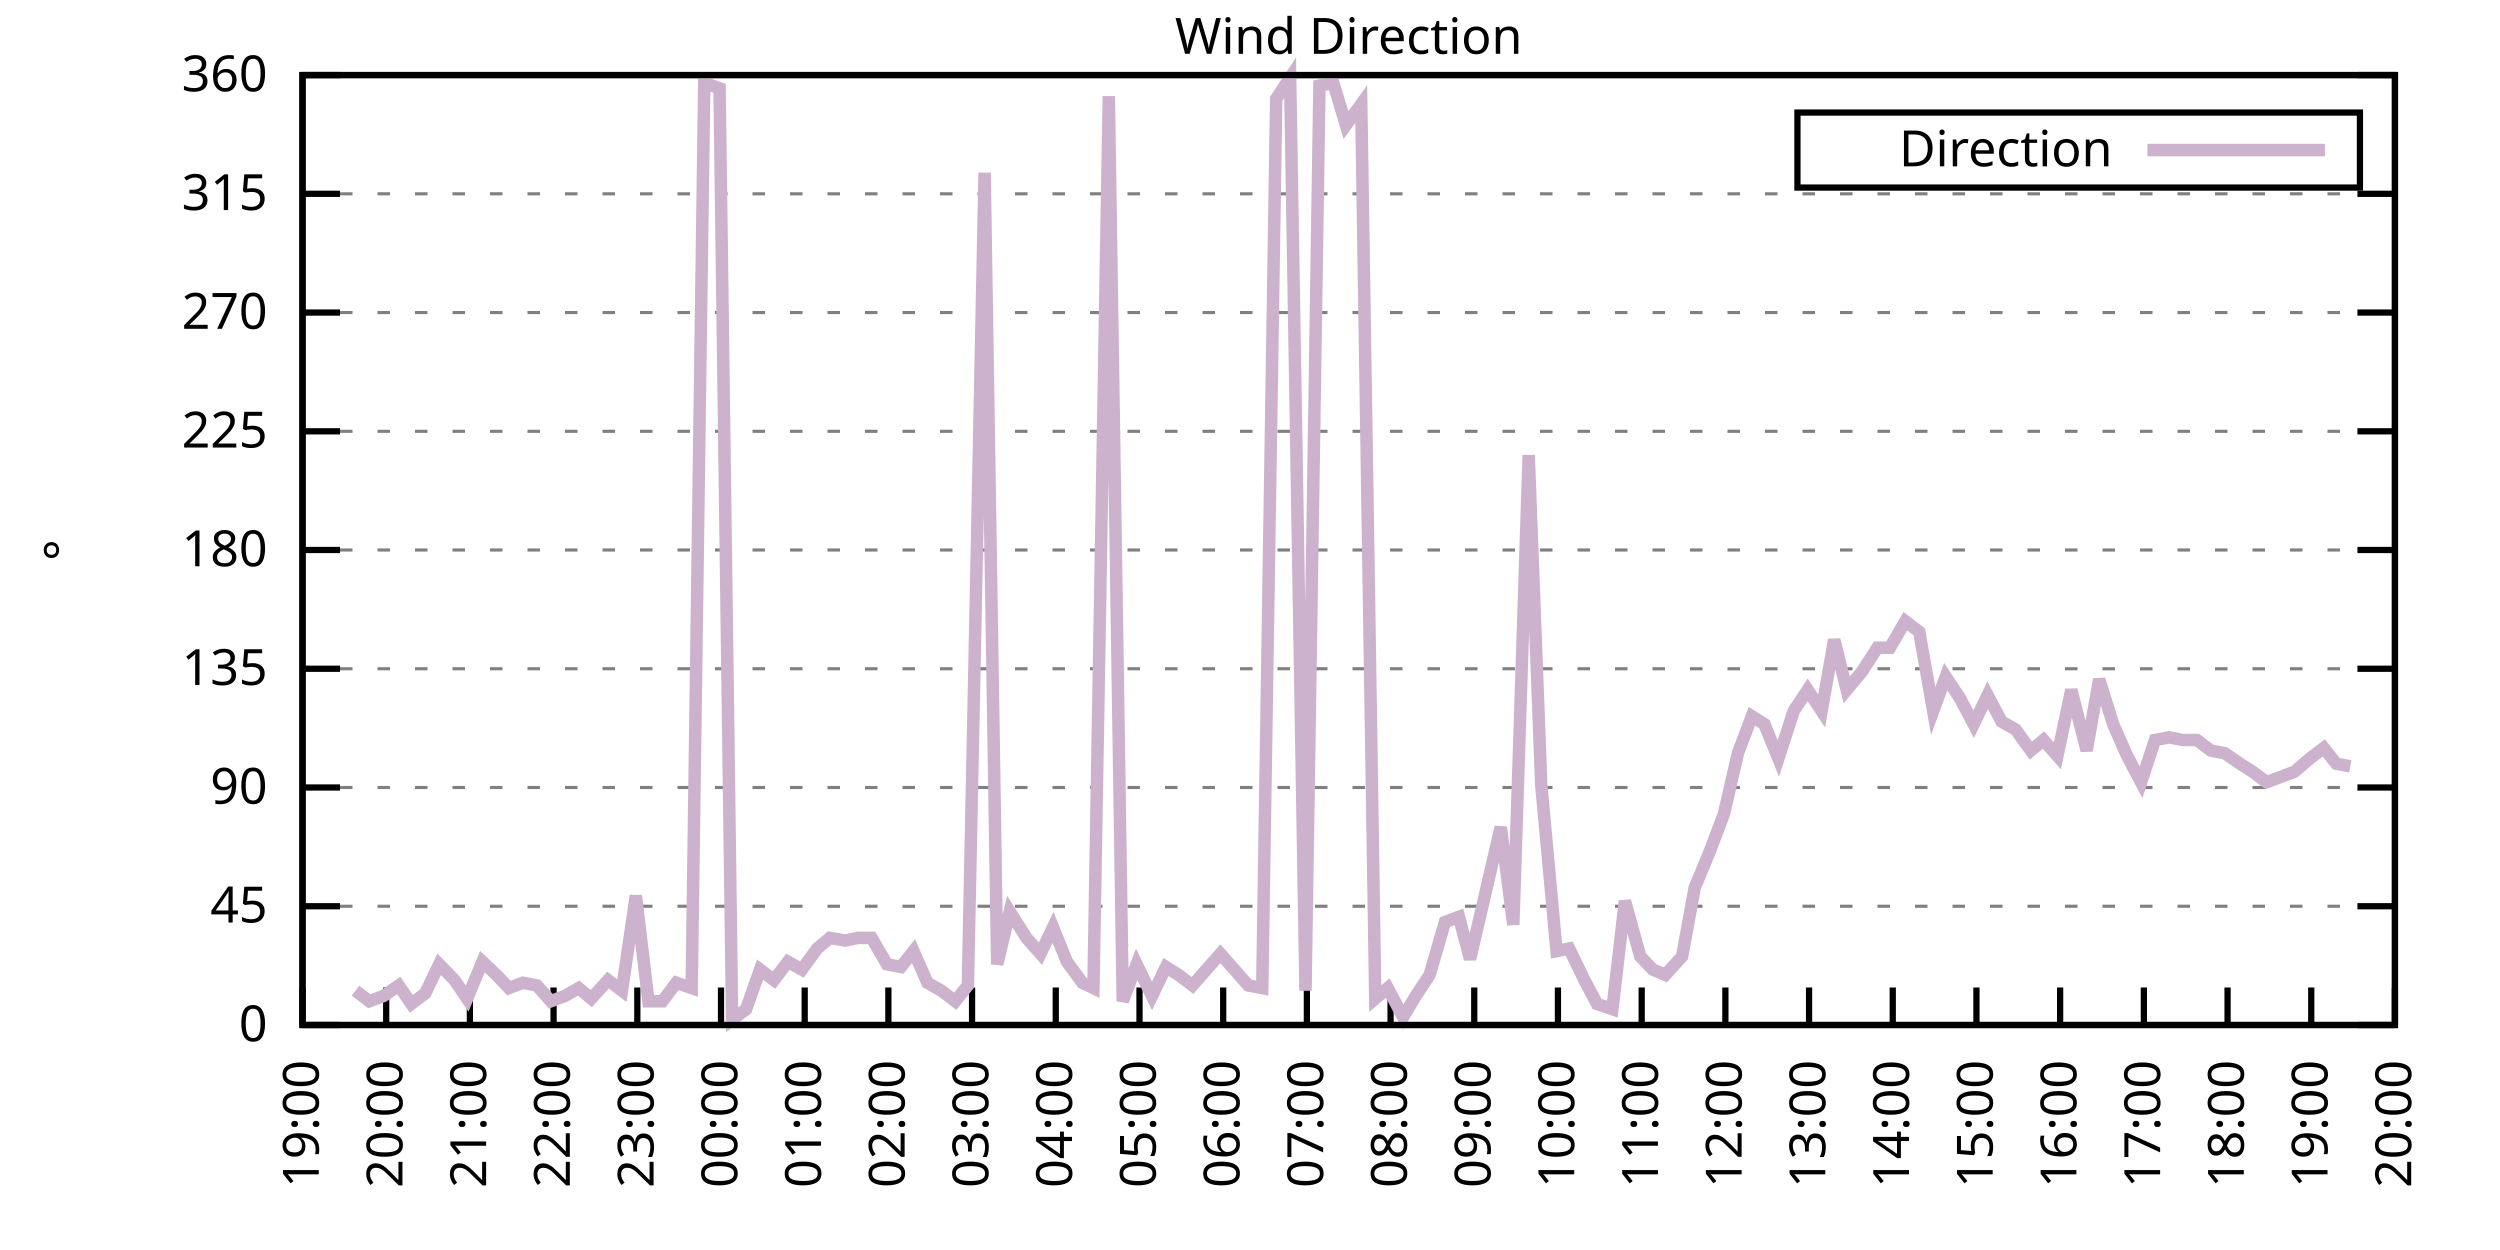
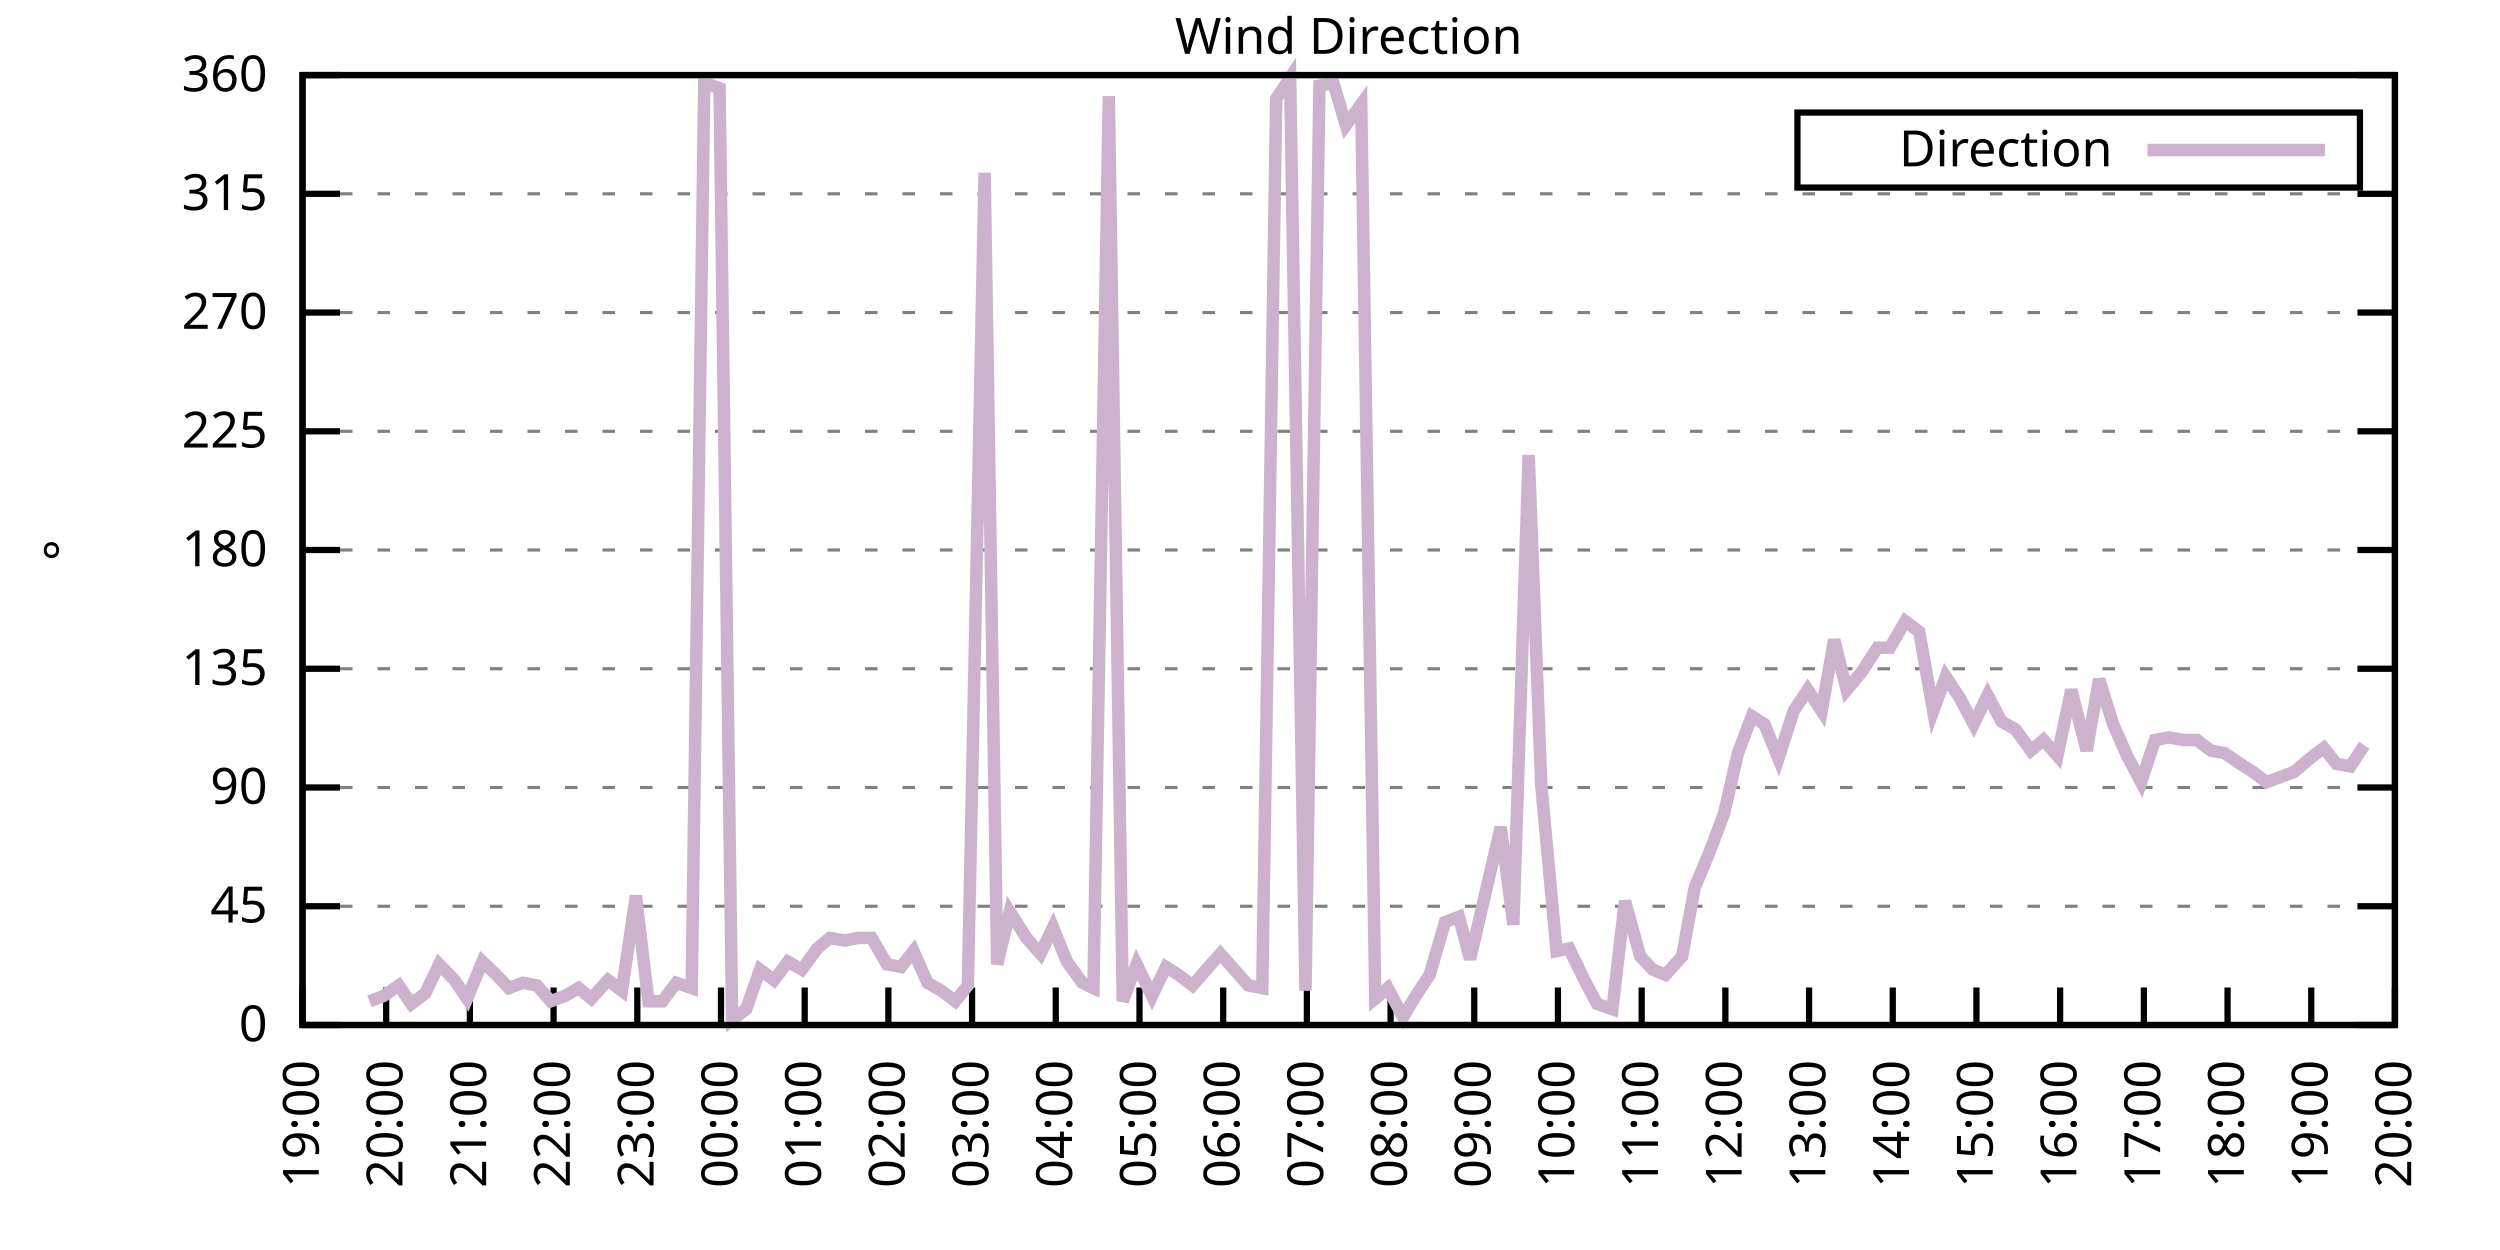
<svg xmlns="http://www.w3.org/2000/svg" xmlns:xlink="http://www.w3.org/1999/xlink" width="400" height="200" viewBox="0 0 400 200">
  <g id="gnuplot_canvas">
    <rect x="0" y="0" width="400" height="200" fill="none" />
    <defs>
      <circle id="gpDot" r="0.5" stroke-width="0.5" stroke="currentColor" />
      <path id="gpPt0" stroke-width="0.333" stroke="currentColor" d="M-1,0 h2 M0,-1 v2" />
      <path id="gpPt1" stroke-width="0.333" stroke="currentColor" d="M-1,-1 L1,1 M1,-1 L-1,1" />
      <path id="gpPt2" stroke-width="0.333" stroke="currentColor" d="M-1,0 L1,0 M0,-1 L0,1 M-1,-1 L1,1 M-1,1 L1,-1" />
      <rect id="gpPt3" stroke-width="0.333" stroke="currentColor" x="-1" y="-1" width="2" height="2" />
      <rect id="gpPt4" stroke-width="0.333" stroke="currentColor" fill="currentColor" x="-1" y="-1" width="2" height="2" />
      <circle id="gpPt5" stroke-width="0.333" stroke="currentColor" cx="0" cy="0" r="1" />
      <use xlink:href="#gpPt5" id="gpPt6" fill="currentColor" stroke="none" />
      <path id="gpPt7" stroke-width="0.333" stroke="currentColor" d="M0,-1.33 L-1.33,0.67 L1.33,0.67 z" />
      <use xlink:href="#gpPt7" id="gpPt8" fill="currentColor" stroke="none" />
      <use xlink:href="#gpPt7" id="gpPt9" stroke="currentColor" transform="rotate(180)" />
      <use xlink:href="#gpPt9" id="gpPt10" fill="currentColor" stroke="none" />
      <use xlink:href="#gpPt3" id="gpPt11" stroke="currentColor" transform="rotate(45)" />
      <use xlink:href="#gpPt11" id="gpPt12" fill="currentColor" stroke="none" />
      <path id="gpPt13" stroke-width="0.333" stroke="currentColor" d="M0,1.330 L1.265,0.411 L0.782,-1.067 L-0.782,-1.076 L-1.265,0.411 z" />
      <use xlink:href="#gpPt13" id="gpPt14" fill="currentColor" stroke="none" />
      <filter id="textbox" filterUnits="objectBoundingBox" x="0" y="0" height="1" width="1">
        <feFlood flood-color="white" flood-opacity="1" result="bgnd" />
        <feComposite in="SourceGraphic" in2="bgnd" operator="atop" />
      </filter>
      <filter id="greybox" filterUnits="objectBoundingBox" x="0" y="0" height="1" width="1">
        <feFlood flood-color="lightgrey" flood-opacity="1" result="grey" />
        <feComposite in="SourceGraphic" in2="grey" operator="atop" />
      </filter>
    </defs>
    <g fill="none" color="white" stroke="currentColor" stroke-width="1.00" stroke-linecap="butt" stroke-linejoin="miter">
</g>
    <g fill="none" color="black" stroke="currentColor" stroke-width="1.00" stroke-linecap="butt" stroke-linejoin="miter">
      <g stroke="none" shape-rendering="crispEdges">
        <polygon fill="rgb(255, 255, 255)" points="48.40,164.00 383.18,164.00 383.18,12.02 48.40,12.02 " />
      </g>
    </g>
    <g fill="none" color="black" stroke="currentColor" stroke-width="1.00" stroke-linecap="butt" stroke-linejoin="miter">
</g>
    <g fill="none" color="black" stroke="black" stroke-width="0.50" stroke-linecap="butt" stroke-linejoin="miter">
</g>
    <g fill="none" color="gray" stroke="currentColor" stroke-width="0.50" stroke-linecap="butt" stroke-linejoin="miter">
      <path stroke="gray" stroke-dasharray="2,4" class="gridline" d="M48.40,164.00 L383.19,164.00  " />
    </g>
    <g fill="none" color="gray" stroke="gray" stroke-width="1.00" stroke-linecap="butt" stroke-linejoin="miter">
</g>
    <g fill="none" color="black" stroke="currentColor" stroke-width="1.00" stroke-linecap="butt" stroke-linejoin="miter">
      <path stroke="black" d="M48.40,164.00 L54.40,164.00 M383.19,164.00 L377.19,164.00  " />
      <g transform="translate(42.80,166.60)" stroke="none" fill="black" font-family="Sans" font-size="8.00" text-anchor="end">
        <text>
          <tspan font-family="Sans"> 0</tspan>
        </text>
      </g>
    </g>
    <g fill="none" color="black" stroke="currentColor" stroke-width="1.00" stroke-linecap="butt" stroke-linejoin="miter">
</g>
    <g fill="none" color="black" stroke="black" stroke-width="0.50" stroke-linecap="butt" stroke-linejoin="miter">
</g>
    <g fill="none" color="gray" stroke="currentColor" stroke-width="0.50" stroke-linecap="butt" stroke-linejoin="miter">
      <path stroke="gray" stroke-dasharray="2,4" class="gridline" d="M48.40,145.00 L383.19,145.00  " />
    </g>
    <g fill="none" color="gray" stroke="gray" stroke-width="1.00" stroke-linecap="butt" stroke-linejoin="miter">
</g>
    <g fill="none" color="black" stroke="currentColor" stroke-width="1.00" stroke-linecap="butt" stroke-linejoin="miter">
      <path stroke="black" d="M48.40,145.00 L54.40,145.00 M383.19,145.00 L377.19,145.00  " />
      <g transform="translate(42.80,147.60)" stroke="none" fill="black" font-family="Sans" font-size="8.00" text-anchor="end">
        <text>
          <tspan font-family="Sans"> 45</tspan>
        </text>
      </g>
    </g>
    <g fill="none" color="black" stroke="currentColor" stroke-width="1.00" stroke-linecap="butt" stroke-linejoin="miter">
</g>
    <g fill="none" color="black" stroke="black" stroke-width="0.50" stroke-linecap="butt" stroke-linejoin="miter">
</g>
    <g fill="none" color="gray" stroke="currentColor" stroke-width="0.50" stroke-linecap="butt" stroke-linejoin="miter">
      <path stroke="gray" stroke-dasharray="2,4" class="gridline" d="M48.40,126.00 L383.19,126.00  " />
    </g>
    <g fill="none" color="gray" stroke="gray" stroke-width="1.00" stroke-linecap="butt" stroke-linejoin="miter">
</g>
    <g fill="none" color="black" stroke="currentColor" stroke-width="1.00" stroke-linecap="butt" stroke-linejoin="miter">
      <path stroke="black" d="M48.40,126.00 L54.40,126.00 M383.19,126.00 L377.19,126.00  " />
      <g transform="translate(42.80,128.60)" stroke="none" fill="black" font-family="Sans" font-size="8.00" text-anchor="end">
        <text>
          <tspan font-family="Sans"> 90</tspan>
        </text>
      </g>
    </g>
    <g fill="none" color="black" stroke="currentColor" stroke-width="1.00" stroke-linecap="butt" stroke-linejoin="miter">
</g>
    <g fill="none" color="black" stroke="black" stroke-width="0.50" stroke-linecap="butt" stroke-linejoin="miter">
</g>
    <g fill="none" color="gray" stroke="currentColor" stroke-width="0.50" stroke-linecap="butt" stroke-linejoin="miter">
      <path stroke="gray" stroke-dasharray="2,4" class="gridline" d="M48.40,107.00 L383.19,107.00  " />
    </g>
    <g fill="none" color="gray" stroke="gray" stroke-width="1.00" stroke-linecap="butt" stroke-linejoin="miter">
</g>
    <g fill="none" color="black" stroke="currentColor" stroke-width="1.00" stroke-linecap="butt" stroke-linejoin="miter">
      <path stroke="black" d="M48.40,107.00 L54.40,107.00 M383.19,107.00 L377.19,107.00  " />
      <g transform="translate(42.80,109.60)" stroke="none" fill="black" font-family="Sans" font-size="8.00" text-anchor="end">
        <text>
          <tspan font-family="Sans"> 135</tspan>
        </text>
      </g>
    </g>
    <g fill="none" color="black" stroke="currentColor" stroke-width="1.00" stroke-linecap="butt" stroke-linejoin="miter">
</g>
    <g fill="none" color="black" stroke="black" stroke-width="0.50" stroke-linecap="butt" stroke-linejoin="miter">
</g>
    <g fill="none" color="gray" stroke="currentColor" stroke-width="0.50" stroke-linecap="butt" stroke-linejoin="miter">
      <path stroke="gray" stroke-dasharray="2,4" class="gridline" d="M48.40,88.00 L383.19,88.00  " />
    </g>
    <g fill="none" color="gray" stroke="gray" stroke-width="1.00" stroke-linecap="butt" stroke-linejoin="miter">
</g>
    <g fill="none" color="black" stroke="currentColor" stroke-width="1.00" stroke-linecap="butt" stroke-linejoin="miter">
      <path stroke="black" d="M48.40,88.00 L54.40,88.00 M383.19,88.00 L377.19,88.00  " />
      <g transform="translate(42.80,90.60)" stroke="none" fill="black" font-family="Sans" font-size="8.00" text-anchor="end">
        <text>
          <tspan font-family="Sans"> 180</tspan>
        </text>
      </g>
    </g>
    <g fill="none" color="black" stroke="currentColor" stroke-width="1.00" stroke-linecap="butt" stroke-linejoin="miter">
</g>
    <g fill="none" color="black" stroke="black" stroke-width="0.50" stroke-linecap="butt" stroke-linejoin="miter">
</g>
    <g fill="none" color="gray" stroke="currentColor" stroke-width="0.50" stroke-linecap="butt" stroke-linejoin="miter">
      <path stroke="gray" stroke-dasharray="2,4" class="gridline" d="M48.40,69.01 L383.19,69.01  " />
    </g>
    <g fill="none" color="gray" stroke="gray" stroke-width="1.00" stroke-linecap="butt" stroke-linejoin="miter">
</g>
    <g fill="none" color="black" stroke="currentColor" stroke-width="1.00" stroke-linecap="butt" stroke-linejoin="miter">
      <path stroke="black" d="M48.40,69.01 L54.40,69.01 M383.19,69.01 L377.19,69.01  " />
      <g transform="translate(42.80,71.61)" stroke="none" fill="black" font-family="Sans" font-size="8.00" text-anchor="end">
        <text>
          <tspan font-family="Sans"> 225</tspan>
        </text>
      </g>
    </g>
    <g fill="none" color="black" stroke="currentColor" stroke-width="1.00" stroke-linecap="butt" stroke-linejoin="miter">
</g>
    <g fill="none" color="black" stroke="black" stroke-width="0.50" stroke-linecap="butt" stroke-linejoin="miter">
</g>
    <g fill="none" color="gray" stroke="currentColor" stroke-width="0.50" stroke-linecap="butt" stroke-linejoin="miter">
      <path stroke="gray" stroke-dasharray="2,4" class="gridline" d="M48.40,50.01 L383.19,50.01  " />
    </g>
    <g fill="none" color="gray" stroke="gray" stroke-width="1.00" stroke-linecap="butt" stroke-linejoin="miter">
</g>
    <g fill="none" color="black" stroke="currentColor" stroke-width="1.00" stroke-linecap="butt" stroke-linejoin="miter">
      <path stroke="black" d="M48.40,50.01 L54.40,50.01 M383.19,50.01 L377.19,50.01  " />
      <g transform="translate(42.80,52.61)" stroke="none" fill="black" font-family="Sans" font-size="8.00" text-anchor="end">
        <text>
          <tspan font-family="Sans"> 270</tspan>
        </text>
      </g>
    </g>
    <g fill="none" color="black" stroke="currentColor" stroke-width="1.00" stroke-linecap="butt" stroke-linejoin="miter">
</g>
    <g fill="none" color="black" stroke="black" stroke-width="0.50" stroke-linecap="butt" stroke-linejoin="miter">
</g>
    <g fill="none" color="gray" stroke="currentColor" stroke-width="0.50" stroke-linecap="butt" stroke-linejoin="miter">
      <path stroke="gray" stroke-dasharray="2,4" class="gridline" d="M48.40,31.01 L383.19,31.01  " />
    </g>
    <g fill="none" color="gray" stroke="gray" stroke-width="1.00" stroke-linecap="butt" stroke-linejoin="miter">
</g>
    <g fill="none" color="black" stroke="currentColor" stroke-width="1.00" stroke-linecap="butt" stroke-linejoin="miter">
      <path stroke="black" d="M48.40,31.01 L54.40,31.01 M383.19,31.01 L377.19,31.01  " />
      <g transform="translate(42.80,33.61)" stroke="none" fill="black" font-family="Sans" font-size="8.00" text-anchor="end">
        <text>
          <tspan font-family="Sans"> 315</tspan>
        </text>
      </g>
    </g>
    <g fill="none" color="black" stroke="currentColor" stroke-width="1.00" stroke-linecap="butt" stroke-linejoin="miter">
</g>
    <g fill="none" color="black" stroke="black" stroke-width="0.50" stroke-linecap="butt" stroke-linejoin="miter">
</g>
    <g fill="none" color="gray" stroke="currentColor" stroke-width="0.50" stroke-linecap="butt" stroke-linejoin="miter">
      <path stroke="gray" stroke-dasharray="2,4" class="gridline" d="M48.40,12.01 L383.19,12.01  " />
    </g>
    <g fill="none" color="gray" stroke="gray" stroke-width="1.00" stroke-linecap="butt" stroke-linejoin="miter">
</g>
    <g fill="none" color="black" stroke="currentColor" stroke-width="1.00" stroke-linecap="butt" stroke-linejoin="miter">
      <path stroke="black" d="M48.40,12.01 L54.40,12.01 M383.19,12.01 L377.19,12.01  " />
      <g transform="translate(42.80,14.61)" stroke="none" fill="black" font-family="Sans" font-size="8.00" text-anchor="end">
        <text>
          <tspan font-family="Sans"> 360</tspan>
        </text>
      </g>
    </g>
    <g fill="none" color="black" stroke="currentColor" stroke-width="1.00" stroke-linecap="butt" stroke-linejoin="miter">
      <path stroke="black" d="M48.40,164.00 L48.40,158.00  " />
      <g transform="translate(51.00,169.60) rotate(270.00)" stroke="none" fill="black" font-family="Sans" font-size="8.00" text-anchor="end">
        <text>
          <tspan font-family="Sans">19:00</tspan>
        </text>
      </g>
    </g>
    <g fill="none" color="black" stroke="currentColor" stroke-width="1.00" stroke-linecap="butt" stroke-linejoin="miter">
      <path stroke="black" d="M61.79,164.00 L61.79,158.00  " />
      <g transform="translate(64.39,169.60) rotate(270.00)" stroke="none" fill="black" font-family="Sans" font-size="8.00" text-anchor="end">
        <text>
          <tspan font-family="Sans">20:00</tspan>
        </text>
      </g>
    </g>
    <g fill="none" color="black" stroke="currentColor" stroke-width="1.00" stroke-linecap="butt" stroke-linejoin="miter">
      <path stroke="black" d="M75.18,164.00 L75.18,158.00  " />
      <g transform="translate(77.78,169.60) rotate(270.00)" stroke="none" fill="black" font-family="Sans" font-size="8.00" text-anchor="end">
        <text>
          <tspan font-family="Sans">21:00</tspan>
        </text>
      </g>
    </g>
    <g fill="none" color="black" stroke="currentColor" stroke-width="1.00" stroke-linecap="butt" stroke-linejoin="miter">
      <path stroke="black" d="M88.57,164.00 L88.57,158.00  " />
      <g transform="translate(91.17,169.60) rotate(270.00)" stroke="none" fill="black" font-family="Sans" font-size="8.00" text-anchor="end">
        <text>
          <tspan font-family="Sans">22:00</tspan>
        </text>
      </g>
    </g>
    <g fill="none" color="black" stroke="currentColor" stroke-width="1.00" stroke-linecap="butt" stroke-linejoin="miter">
      <path stroke="black" d="M101.97,164.00 L101.97,158.00  " />
      <g transform="translate(104.57,169.60) rotate(270.00)" stroke="none" fill="black" font-family="Sans" font-size="8.00" text-anchor="end">
        <text>
          <tspan font-family="Sans">23:00</tspan>
        </text>
      </g>
    </g>
    <g fill="none" color="black" stroke="currentColor" stroke-width="1.00" stroke-linecap="butt" stroke-linejoin="miter">
      <path stroke="black" d="M115.36,164.00 L115.36,158.00  " />
      <g transform="translate(117.96,169.60) rotate(270.00)" stroke="none" fill="black" font-family="Sans" font-size="8.00" text-anchor="end">
        <text>
          <tspan font-family="Sans">00:00</tspan>
        </text>
      </g>
    </g>
    <g fill="none" color="black" stroke="currentColor" stroke-width="1.00" stroke-linecap="butt" stroke-linejoin="miter">
      <path stroke="black" d="M128.75,164.00 L128.75,158.00  " />
      <g transform="translate(131.35,169.60) rotate(270.00)" stroke="none" fill="black" font-family="Sans" font-size="8.00" text-anchor="end">
        <text>
          <tspan font-family="Sans">01:00</tspan>
        </text>
      </g>
    </g>
    <g fill="none" color="black" stroke="currentColor" stroke-width="1.00" stroke-linecap="butt" stroke-linejoin="miter">
      <path stroke="black" d="M142.14,164.00 L142.14,158.00  " />
      <g transform="translate(144.74,169.60) rotate(270.00)" stroke="none" fill="black" font-family="Sans" font-size="8.00" text-anchor="end">
        <text>
          <tspan font-family="Sans">02:00</tspan>
        </text>
      </g>
    </g>
    <g fill="none" color="black" stroke="currentColor" stroke-width="1.00" stroke-linecap="butt" stroke-linejoin="miter">
      <path stroke="black" d="M155.53,164.00 L155.53,158.00  " />
      <g transform="translate(158.13,169.60) rotate(270.00)" stroke="none" fill="black" font-family="Sans" font-size="8.00" text-anchor="end">
        <text>
          <tspan font-family="Sans">03:00</tspan>
        </text>
      </g>
    </g>
    <g fill="none" color="black" stroke="currentColor" stroke-width="1.00" stroke-linecap="butt" stroke-linejoin="miter">
      <path stroke="black" d="M168.92,164.00 L168.92,158.00  " />
      <g transform="translate(171.52,169.60) rotate(270.00)" stroke="none" fill="black" font-family="Sans" font-size="8.00" text-anchor="end">
        <text>
          <tspan font-family="Sans">04:00</tspan>
        </text>
      </g>
    </g>
    <g fill="none" color="black" stroke="currentColor" stroke-width="1.00" stroke-linecap="butt" stroke-linejoin="miter">
      <path stroke="black" d="M182.32,164.00 L182.32,158.00  " />
      <g transform="translate(184.92,169.60) rotate(270.00)" stroke="none" fill="black" font-family="Sans" font-size="8.00" text-anchor="end">
        <text>
          <tspan font-family="Sans">05:00</tspan>
        </text>
      </g>
    </g>
    <g fill="none" color="black" stroke="currentColor" stroke-width="1.00" stroke-linecap="butt" stroke-linejoin="miter">
      <path stroke="black" d="M195.71,164.00 L195.71,158.00  " />
      <g transform="translate(198.31,169.60) rotate(270.00)" stroke="none" fill="black" font-family="Sans" font-size="8.00" text-anchor="end">
        <text>
          <tspan font-family="Sans">06:00</tspan>
        </text>
      </g>
    </g>
    <g fill="none" color="black" stroke="currentColor" stroke-width="1.00" stroke-linecap="butt" stroke-linejoin="miter">
      <path stroke="black" d="M209.10,164.00 L209.10,158.00  " />
      <g transform="translate(211.70,169.60) rotate(270.00)" stroke="none" fill="black" font-family="Sans" font-size="8.00" text-anchor="end">
        <text>
          <tspan font-family="Sans">07:00</tspan>
        </text>
      </g>
    </g>
    <g fill="none" color="black" stroke="currentColor" stroke-width="1.00" stroke-linecap="butt" stroke-linejoin="miter">
      <path stroke="black" d="M222.49,164.00 L222.49,158.00  " />
      <g transform="translate(225.09,169.60) rotate(270.00)" stroke="none" fill="black" font-family="Sans" font-size="8.00" text-anchor="end">
        <text>
          <tspan font-family="Sans">08:00</tspan>
        </text>
      </g>
    </g>
    <g fill="none" color="black" stroke="currentColor" stroke-width="1.00" stroke-linecap="butt" stroke-linejoin="miter">
      <path stroke="black" d="M235.88,164.00 L235.88,158.00  " />
      <g transform="translate(238.48,169.60) rotate(270.00)" stroke="none" fill="black" font-family="Sans" font-size="8.00" text-anchor="end">
        <text>
          <tspan font-family="Sans">09:00</tspan>
        </text>
      </g>
    </g>
    <g fill="none" color="black" stroke="currentColor" stroke-width="1.00" stroke-linecap="butt" stroke-linejoin="miter">
      <path stroke="black" d="M249.27,164.00 L249.27,158.00  " />
      <g transform="translate(251.87,169.60) rotate(270.00)" stroke="none" fill="black" font-family="Sans" font-size="8.00" text-anchor="end">
        <text>
          <tspan font-family="Sans">10:00</tspan>
        </text>
      </g>
    </g>
    <g fill="none" color="black" stroke="currentColor" stroke-width="1.00" stroke-linecap="butt" stroke-linejoin="miter">
      <path stroke="black" d="M262.67,164.00 L262.67,158.00  " />
      <g transform="translate(265.27,169.60) rotate(270.00)" stroke="none" fill="black" font-family="Sans" font-size="8.00" text-anchor="end">
        <text>
          <tspan font-family="Sans">11:00</tspan>
        </text>
      </g>
    </g>
    <g fill="none" color="black" stroke="currentColor" stroke-width="1.00" stroke-linecap="butt" stroke-linejoin="miter">
      <path stroke="black" d="M276.06,164.00 L276.06,158.00  " />
      <g transform="translate(278.66,169.60) rotate(270.00)" stroke="none" fill="black" font-family="Sans" font-size="8.00" text-anchor="end">
        <text>
          <tspan font-family="Sans">12:00</tspan>
        </text>
      </g>
    </g>
    <g fill="none" color="black" stroke="currentColor" stroke-width="1.00" stroke-linecap="butt" stroke-linejoin="miter">
      <path stroke="black" d="M289.45,164.00 L289.45,158.00  " />
      <g transform="translate(292.05,169.60) rotate(270.00)" stroke="none" fill="black" font-family="Sans" font-size="8.00" text-anchor="end">
        <text>
          <tspan font-family="Sans">13:00</tspan>
        </text>
      </g>
    </g>
    <g fill="none" color="black" stroke="currentColor" stroke-width="1.00" stroke-linecap="butt" stroke-linejoin="miter">
      <path stroke="black" d="M302.84,164.00 L302.84,158.00  " />
      <g transform="translate(305.44,169.60) rotate(270.00)" stroke="none" fill="black" font-family="Sans" font-size="8.00" text-anchor="end">
        <text>
          <tspan font-family="Sans">14:00</tspan>
        </text>
      </g>
    </g>
    <g fill="none" color="black" stroke="currentColor" stroke-width="1.00" stroke-linecap="butt" stroke-linejoin="miter">
      <path stroke="black" d="M316.23,164.00 L316.23,158.00  " />
      <g transform="translate(318.83,169.60) rotate(270.00)" stroke="none" fill="black" font-family="Sans" font-size="8.00" text-anchor="end">
        <text>
          <tspan font-family="Sans">15:00</tspan>
        </text>
      </g>
    </g>
    <g fill="none" color="black" stroke="currentColor" stroke-width="1.00" stroke-linecap="butt" stroke-linejoin="miter">
      <path stroke="black" d="M329.62,164.00 L329.62,158.00  " />
      <g transform="translate(332.22,169.60) rotate(270.00)" stroke="none" fill="black" font-family="Sans" font-size="8.00" text-anchor="end">
        <text>
          <tspan font-family="Sans">16:00</tspan>
        </text>
      </g>
    </g>
    <g fill="none" color="black" stroke="currentColor" stroke-width="1.00" stroke-linecap="butt" stroke-linejoin="miter">
      <path stroke="black" d="M343.02,164.00 L343.02,158.00  " />
      <g transform="translate(345.62,169.60) rotate(270.00)" stroke="none" fill="black" font-family="Sans" font-size="8.00" text-anchor="end">
        <text>
          <tspan font-family="Sans">17:00</tspan>
        </text>
      </g>
    </g>
    <g fill="none" color="black" stroke="currentColor" stroke-width="1.00" stroke-linecap="butt" stroke-linejoin="miter">
      <path stroke="black" d="M356.41,164.00 L356.41,158.00  " />
      <g transform="translate(359.01,169.60) rotate(270.00)" stroke="none" fill="black" font-family="Sans" font-size="8.00" text-anchor="end">
        <text>
          <tspan font-family="Sans">18:00</tspan>
        </text>
      </g>
    </g>
    <g fill="none" color="black" stroke="currentColor" stroke-width="1.00" stroke-linecap="butt" stroke-linejoin="miter">
      <path stroke="black" d="M369.80,164.00 L369.80,158.00  " />
      <g transform="translate(372.40,169.60) rotate(270.00)" stroke="none" fill="black" font-family="Sans" font-size="8.00" text-anchor="end">
        <text>
          <tspan font-family="Sans">19:00</tspan>
        </text>
      </g>
    </g>
    <g fill="none" color="black" stroke="currentColor" stroke-width="1.00" stroke-linecap="butt" stroke-linejoin="miter">
      <path stroke="black" d="M383.19,164.00 L383.19,158.00  " />
      <g transform="translate(385.79,169.60) rotate(270.00)" stroke="none" fill="black" font-family="Sans" font-size="8.00" text-anchor="end">
        <text>
          <tspan font-family="Sans">20:00</tspan>
        </text>
      </g>
    </g>
    <g fill="none" color="black" stroke="currentColor" stroke-width="1.00" stroke-linecap="butt" stroke-linejoin="miter">
</g>
    <g fill="none" color="black" stroke="currentColor" stroke-width="1.00" stroke-linecap="butt" stroke-linejoin="miter">
      <path stroke="black" d="M48.40,12.01 L48.40,164.00 L383.19,164.00 L383.19,12.01 L48.40,12.01 Z  " />
    </g>
    <g fill="none" color="black" stroke="currentColor" stroke-width="1.00" stroke-linecap="butt" stroke-linejoin="miter">
</g>
    <g fill="none" color="black" stroke="currentColor" stroke-width="1.00" stroke-linecap="butt" stroke-linejoin="miter">
      <path stroke="black" d="M287.59,30.01 L287.59,18.01 L377.59,18.01 L377.59,30.01 L287.59,30.01 Z  " />
    </g>
    <g id="Wind_direction_plot_1">
      <g fill="none" color="white" stroke="black" stroke-width="2.00" stroke-linecap="butt" stroke-linejoin="miter">
</g>
      <g fill="none" color="black" stroke="currentColor" stroke-width="2.00" stroke-linecap="butt" stroke-linejoin="miter">
        <g transform="translate(337.99,26.61)" stroke="none" fill="black" font-family="Sans" font-size="8.00" text-anchor="end">
          <text>
            <tspan font-family="Sans">Direction</tspan>
          </text>
        </g>
      </g>
      <g fill="none" color="black" stroke="currentColor" stroke-width="2.00" stroke-linecap="butt" stroke-linejoin="miter">
-         <path stroke="rgb(204, 178, 204)" d="M343.59,24.01 L371.99,24.01 M56.88,158.51 L59.11,160.20 L61.35,159.36 L63.80,157.67 L65.81,160.62 L68.04,158.93   L70.27,154.29 L72.73,156.82 L74.74,159.78 L77.19,153.87 L79.42,155.98 L81.43,158.09 L83.66,157.24 L85.90,157.67   L88.13,160.20 L90.36,159.36 L92.59,158.09 L94.60,159.78 L97.28,156.82 L99.51,158.51 L101.74,143.31 L103.75,160.20   L105.98,160.20 L108.22,157.24 L110.67,158.09 L112.68,13.28 L115.13,14.12 L117.14,163.16 L119.38,161.47 L121.61,155.13   L123.84,156.82 L126.07,153.87 L128.30,155.13 L130.76,151.76 L132.77,150.07 L135.22,150.49 L137.23,150.07 L139.46,150.07   L141.92,154.29 L144.15,154.71 L146.16,152.18 L148.39,157.24 L150.62,158.51 L152.85,160.20 L154.86,157.67 L157.54,27.63   L159.55,154.29 L161.56,145.85 L164.24,150.07 L166.47,152.60 L168.48,148.38 L170.71,153.87 L173.17,157.24 L174.95,158.09   L177.41,15.39 L179.64,160.20 L181.87,154.29 L184.32,159.36 L186.56,154.71 L188.57,155.98 L190.80,157.67 L193.03,155.13   L195.26,152.60 L199.73,157.67 L201.96,158.09 L204.19,15.81 L206.42,12.43 L208.88,158.51 L211.11,13.70 L213.34,13.28   L215.35,20.03 L217.80,16.65 L220.04,159.78 L222.04,158.09 L224.50,162.73 L226.51,159.36 L228.74,155.98 L231.20,147.53   L233.43,146.69 L235.21,153.45 L237.67,142.89 L240.12,132.34 L242.13,147.96 L244.59,72.81 L246.60,125.58 L249.05,152.18   L251.06,151.76 L253.51,156.82 L255.52,160.62 L257.98,161.47 L259.99,144.16 L262.44,153.02 L264.45,155.13 L266.46,155.98   L269.14,153.02 L271.15,142.05 L273.60,136.14 L275.83,130.22 L278.07,120.51 L280.30,114.60 L282.31,115.87 L284.54,121.36   L286.99,113.76 L289.23,110.38 L291.46,113.76 L293.47,102.36 L295.48,110.38 L297.93,107.43 L300.39,103.63 L302.39,103.63   L304.85,99.40 L307.08,101.09 L309.31,113.76 L311.32,108.27 L313.55,111.65 L315.79,115.87 L318.02,111.23 L320.25,115.45   L322.48,116.71 L324.94,120.09 L326.95,118.40 L329.18,120.94 L331.41,110.38 L333.86,120.09 L335.87,108.69 L338.10,115.87   L340.34,120.94 L342.57,125.16 L344.80,118.40 L347.03,117.98 L349.26,118.40 L351.50,118.40 L353.73,120.09 L355.96,120.51   L358.42,122.20 L360.42,123.47 L362.66,125.16 L364.89,124.31 L367.12,123.47 L369.58,121.36 L371.81,119.67 L373.82,122.20   L376.05,122.62  " />
+         <path stroke="rgb(204, 178, 204)" d="M343.59,24.01 L371.99,24.01 M59.11,160.20 L61.35,159.36 L63.80,157.67 L65.81,160.62 L68.04,158.93 L70.27,154.29   L72.73,156.82 L74.74,159.78 L77.19,153.87 L79.42,155.98 L81.43,158.09 L83.66,157.24 L85.90,157.67 L88.13,160.20   L90.36,159.36 L92.59,158.09 L94.60,159.78 L97.28,156.82 L99.51,158.51 L101.74,143.31 L103.75,160.20 L105.98,160.20   L108.22,157.24 L110.67,158.09 L112.68,13.28 L115.13,14.12 L117.14,163.16 L119.38,161.47 L121.61,155.13 L123.84,156.82   L126.07,153.87 L128.30,155.13 L130.76,151.76 L132.77,150.07 L135.22,150.49 L137.23,150.07 L139.46,150.07 L141.92,154.29   L144.15,154.71 L146.16,152.18 L148.39,157.24 L150.62,158.51 L152.85,160.20 L154.86,157.67 L157.54,27.63 L159.55,154.29   L161.56,145.85 L164.24,150.07 L166.47,152.60 L168.48,148.38 L170.71,153.87 L173.17,157.24 L174.95,158.09 L177.41,15.39   L179.64,160.20 L181.87,154.29 L184.32,159.36 L186.56,154.71 L188.57,155.98 L190.80,157.67 L193.03,155.13 L195.26,152.60   L199.73,157.67 L201.96,158.09 L204.19,15.81 L206.42,12.43 L208.88,158.51 L211.11,13.70 L213.34,13.28 L215.35,20.03   L217.80,16.65 L220.04,159.78 L222.04,158.09 L224.50,162.73 L226.51,159.36 L228.74,155.98 L231.20,147.53 L233.43,146.69   L235.21,153.45 L237.67,142.89 L240.12,132.34 L242.13,147.96 L244.59,72.81 L246.60,125.58 L249.05,152.18 L251.06,151.76   L253.51,156.82 L255.52,160.62 L257.98,161.47 L259.99,144.16 L262.44,153.02 L264.45,155.13 L266.46,155.98 L269.14,153.02   L271.15,142.05 L273.60,136.14 L275.83,130.22 L278.07,120.51 L280.30,114.60 L282.31,115.87 L284.54,121.36 L286.99,113.76   L289.23,110.38 L291.46,113.76 L293.47,102.36 L295.48,110.38 L297.93,107.43 L300.39,103.63 L302.39,103.63 L304.85,99.40   L307.08,101.09 L309.31,113.76 L311.32,108.27 L313.55,111.65 L315.79,115.87 L318.02,111.23 L320.25,115.45 L322.48,116.71   L324.94,120.09 L326.95,118.40 L329.18,120.94 L331.41,110.38 L333.86,120.09 L335.87,108.69 L338.10,115.87 L340.34,120.94   L342.57,125.16 L344.80,118.40 L347.03,117.98 L349.26,118.40 L351.50,118.40 L353.73,120.09 L355.96,120.51 L358.42,122.20   L360.42,123.47 L362.66,125.16 L364.89,124.31 L367.12,123.47 L369.58,121.36 L371.81,119.67 L373.82,122.20 L376.05,122.62   L378.28,119.25  " />
      </g>
    </g>
    <g fill="none" color="black" stroke="currentColor" stroke-width="2.00" stroke-linecap="butt" stroke-linejoin="miter">
</g>
    <g fill="none" color="black" stroke="black" stroke-width="1.00" stroke-linecap="butt" stroke-linejoin="miter">
</g>
    <g fill="none" color="black" stroke="currentColor" stroke-width="1.00" stroke-linecap="butt" stroke-linejoin="miter">
      <path stroke="black" d="M48.40,12.01 L48.40,164.00 L383.19,164.00 L383.19,12.01 L48.40,12.01 Z  " />
      <g transform="translate(12.80,88.01) rotate(270.00)" stroke="none" fill="black" font-family="Sans" font-size="8.00" text-anchor="middle">
        <text>
          <tspan font-family="Sans">°</tspan>
        </text>
      </g>
    </g>
    <g fill="none" color="black" stroke="currentColor" stroke-width="1.00" stroke-linecap="butt" stroke-linejoin="miter">
</g>
    <g fill="none" color="black" stroke="currentColor" stroke-width="1.00" stroke-linecap="butt" stroke-linejoin="miter">
      <g transform="translate(215.79,8.61)" stroke="none" fill="black" font-family="Sans" font-size="8.00" text-anchor="middle">
        <text>
          <tspan font-family="Sans">Wind Direction</tspan>
        </text>
      </g>
    </g>
    <g fill="none" color="black" stroke="currentColor" stroke-width="1.00" stroke-linecap="butt" stroke-linejoin="miter">
</g>
  </g>
</svg>
